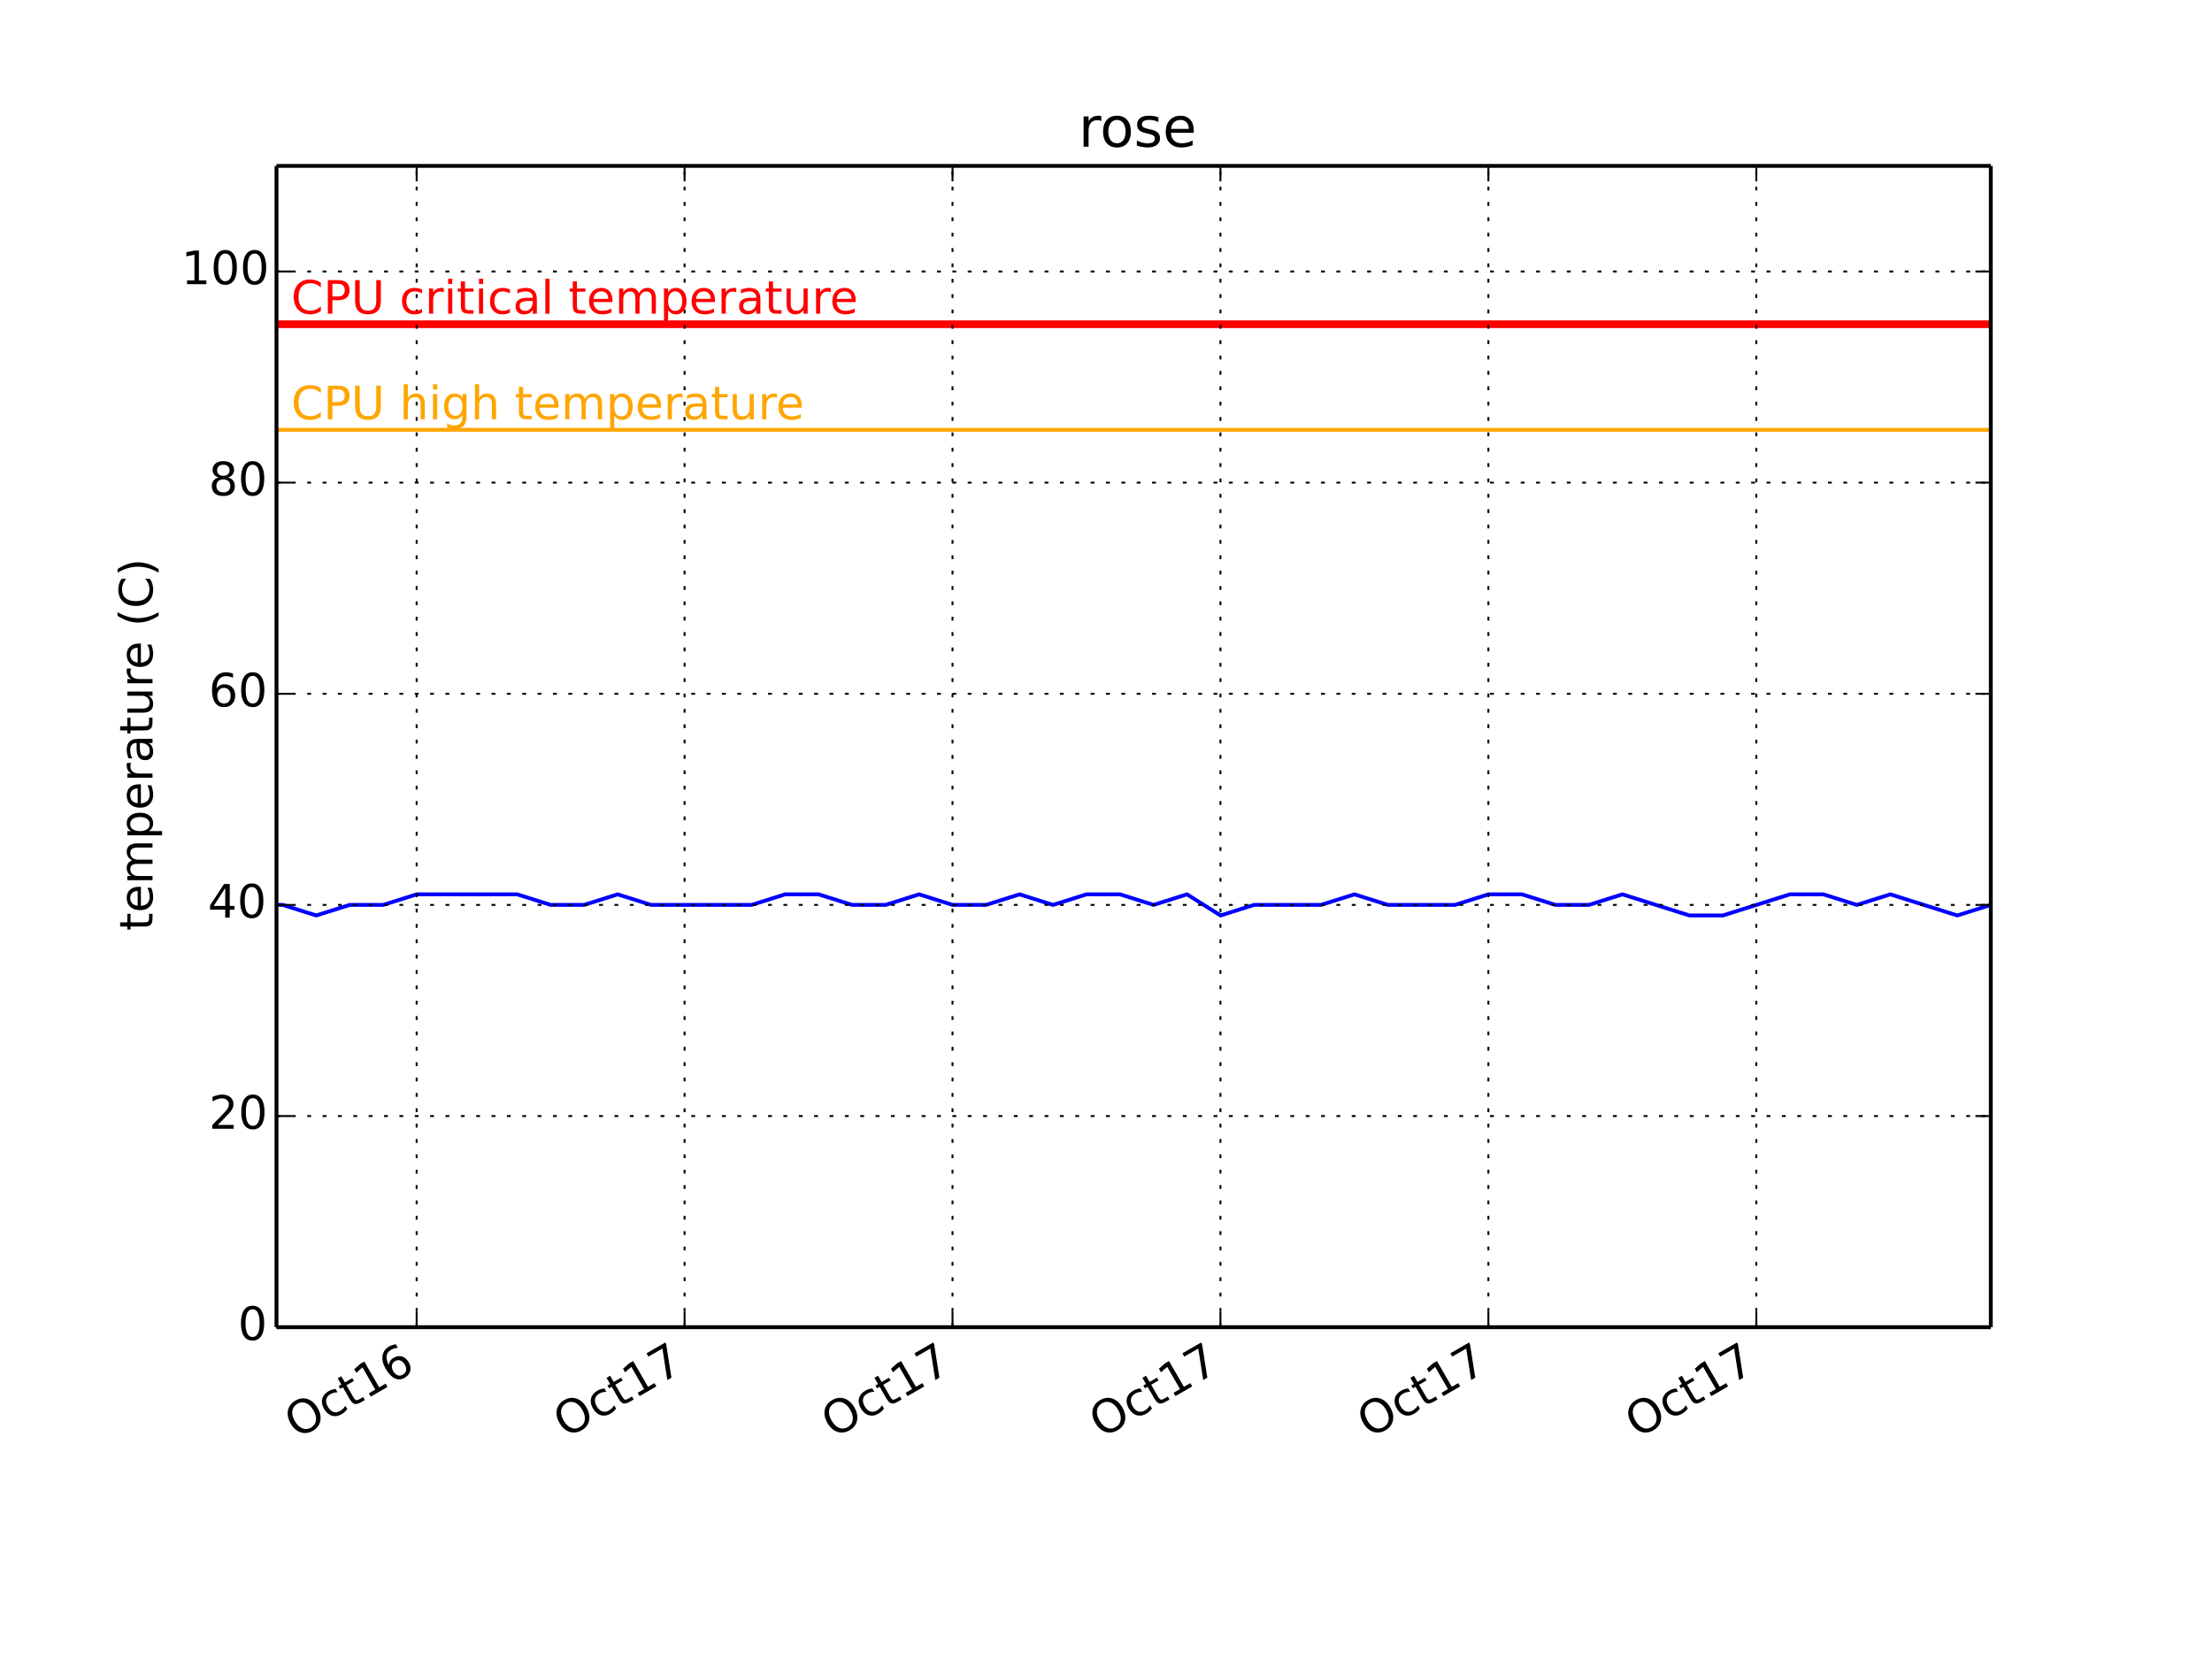
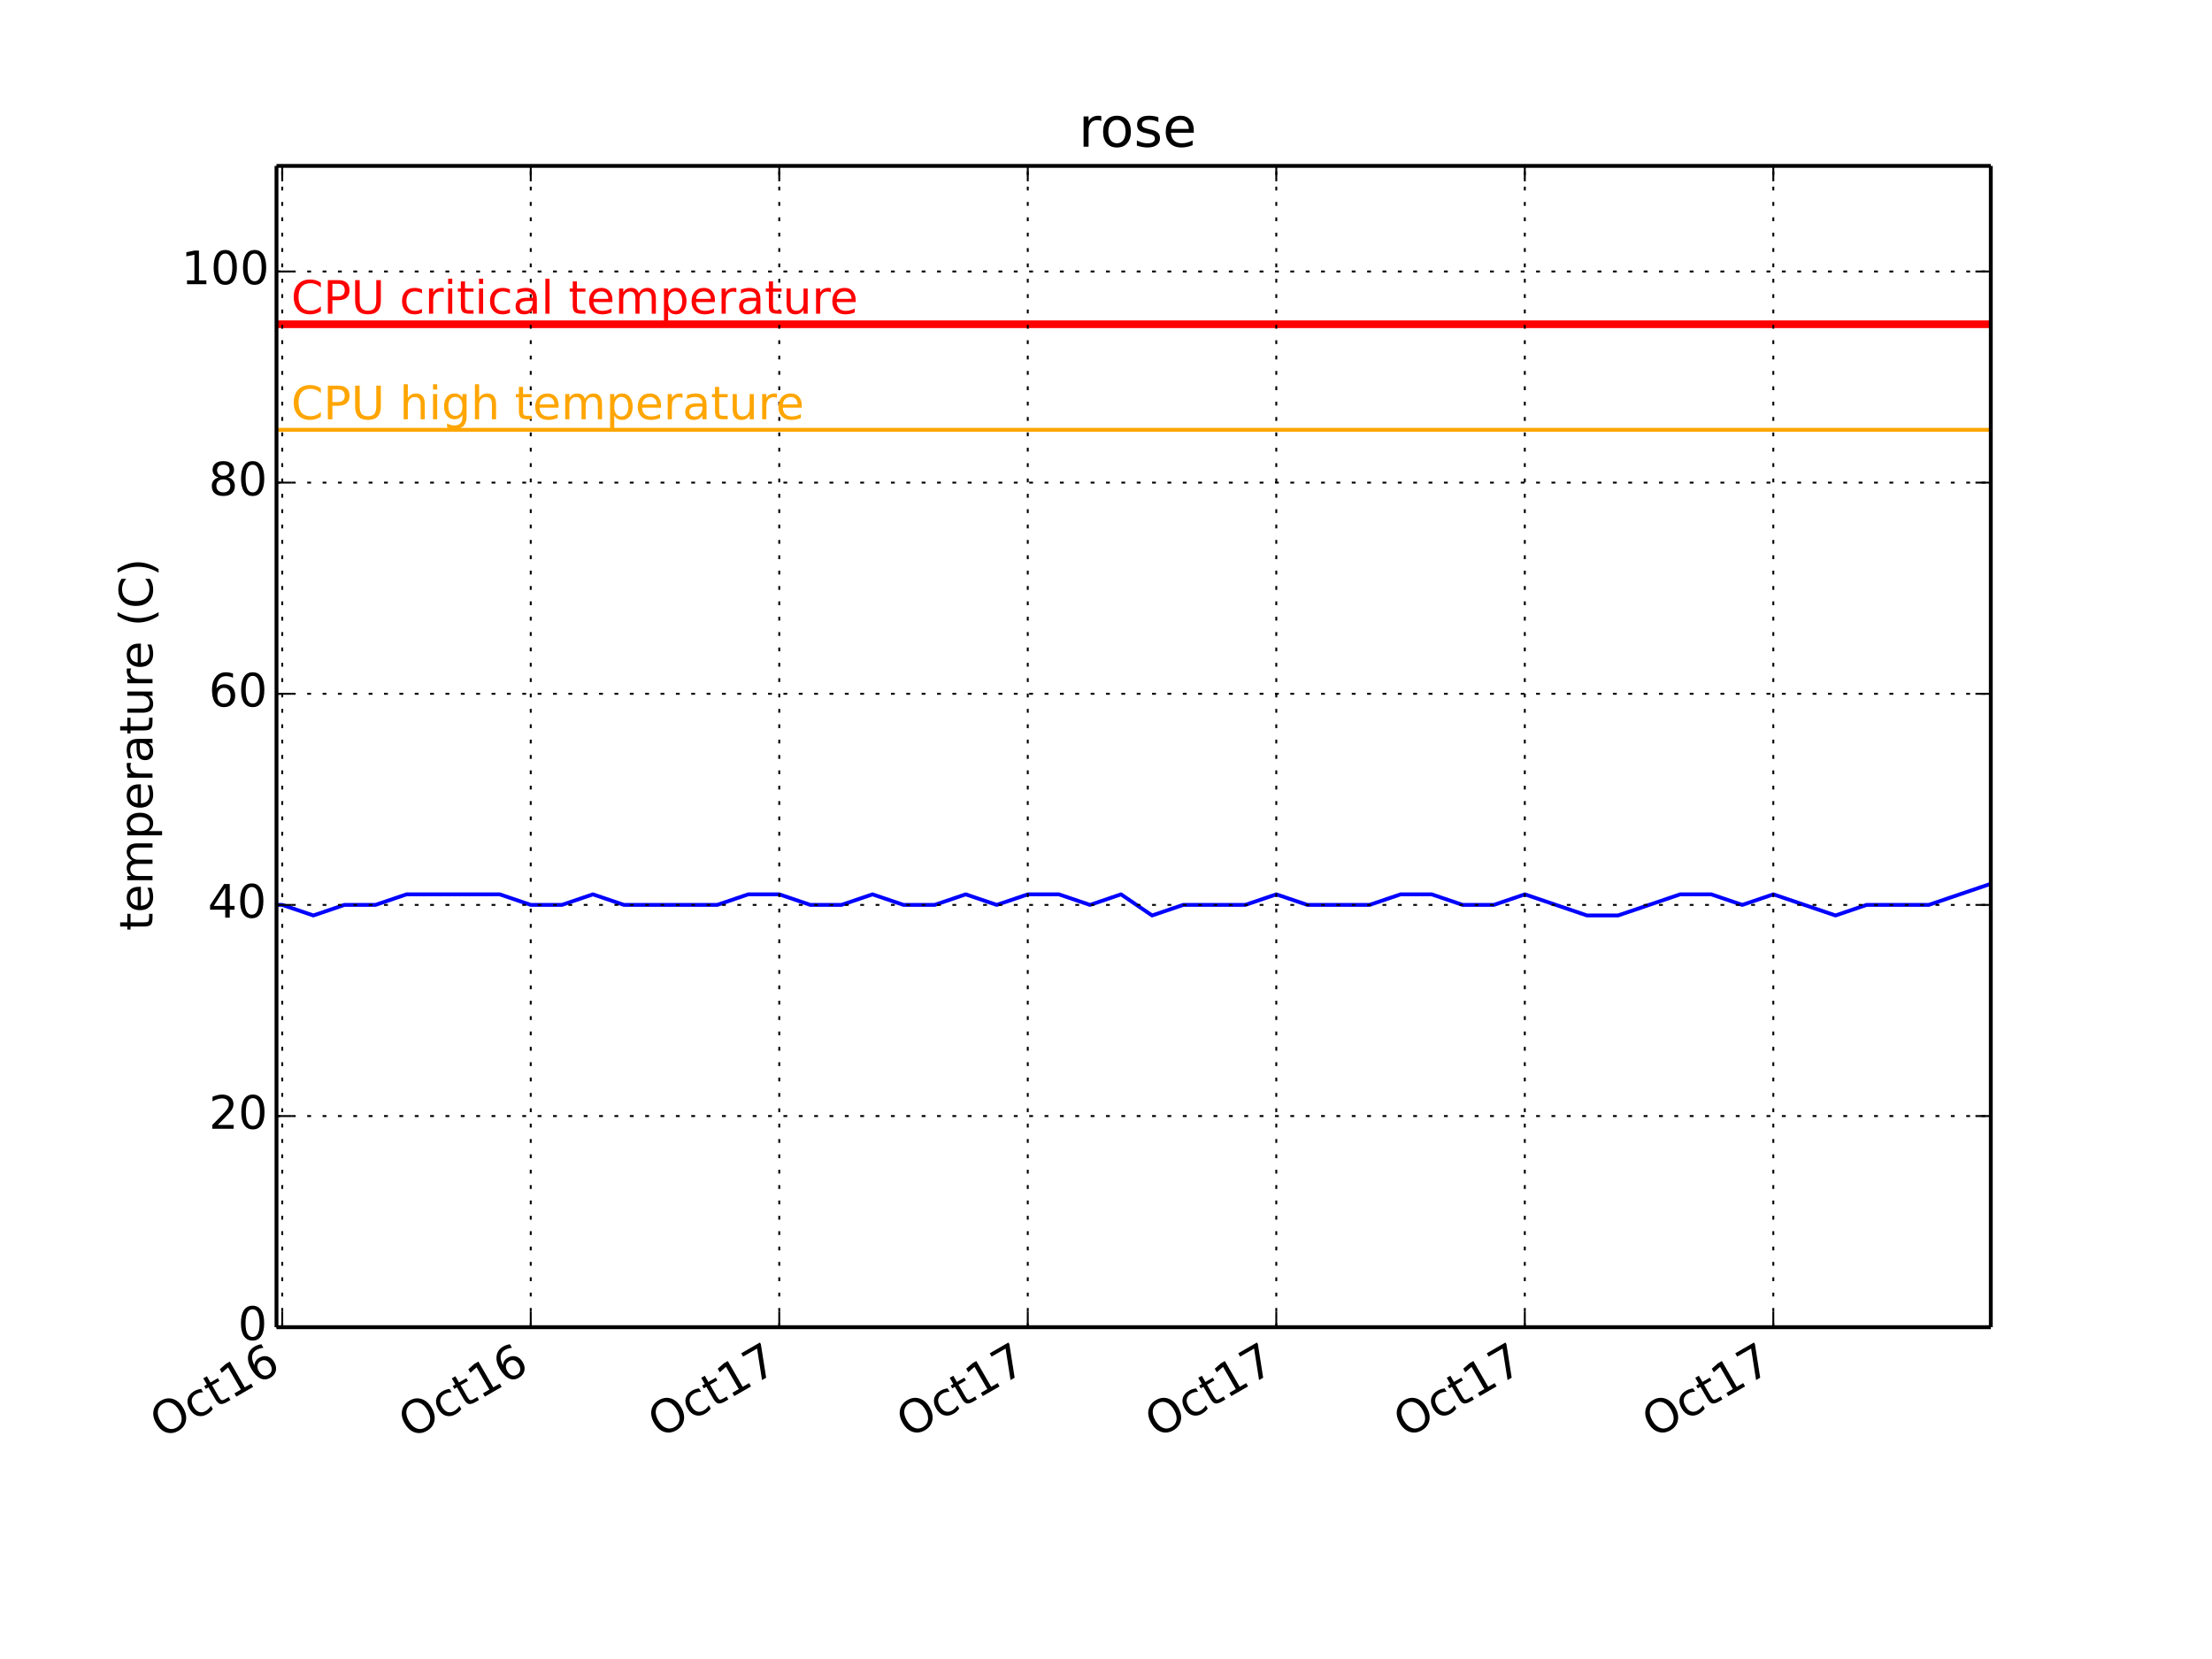
<svg xmlns="http://www.w3.org/2000/svg" xmlns:xlink="http://www.w3.org/1999/xlink" height="432pt" version="1.1" viewBox="0 0 576 432" width="576pt">
  <defs>
    <style type="text/css">
*{stroke-linecap:butt;stroke-linejoin:round;}
  </style>
  </defs>
  <g id="figure_1">
    <g id="patch_1">
      <path d=" M0 432 L576 432 L576 0 L0 0 z " style="fill:#ffffff;" />
    </g>
    <g id="axes_1">
      <g id="patch_2">
        <path d=" M72 345.6 L518.4 345.6 L518.4 43.2 L72 43.2 z " style="fill:#ffffff;" />
      </g>
      <g id="line2d_1">
-         <path clip-path="url(#pcb2bf987bf)" d=" M72 235.636 L73.628 235.636 L82.34 238.385 L91.061 235.636 L99.782 235.636 L108.503 232.887 L117.224 232.887 L125.946 232.887 L134.667 232.887 L143.388 235.636 L152.109 235.636 L160.83 232.887 L169.552 235.636 L178.273 235.636 L187.004 235.636 L195.715 235.636 L204.436 232.887 L213.158 232.887 L221.879 235.636 L230.6 235.636 L239.321 232.887 L248.042 235.636 L256.764 235.636 L265.485 232.887 L274.206 235.636 L282.927 232.887 L291.649 232.887 L300.379 235.636 L309.091 232.887 L317.812 238.385 L326.533 235.636 L335.255 235.636 L343.976 235.636 L352.697 232.887 L361.418 235.636 L370.139 235.636 L378.861 235.636 L387.582 232.887 L396.313 232.887 L405.024 235.636 L413.745 235.636 L422.467 232.887 L431.188 235.636 L439.909 238.385 L448.63 238.385 L457.352 235.636 L466.073 232.887 L474.804 232.887 L483.515 235.636 L492.236 232.887 L500.958 235.636 L509.679 238.385 L518.4 235.636" style="fill:none;stroke:#0000ff;stroke-linecap:square;" />
+         <path clip-path="url(#pcb2bf987bf)" d=" M72 235.636 L73.51 235.636 L81.59 238.385 L89.679 235.636 L97.768 235.636 L105.857 232.887 L113.946 232.887 L122.035 232.887 L130.124 232.887 L138.214 235.636 L146.303 235.636 L154.392 232.887 L162.481 235.636 L170.57 235.636 L178.668 235.636 L186.748 235.636 L194.837 232.887 L202.926 232.887 L211.015 235.636 L219.104 235.636 L227.193 232.887 L235.282 235.636 L243.372 235.636 L251.461 232.887 L259.55 235.636 L267.639 232.887 L275.728 232.887 L283.826 235.636 L291.906 232.887 L299.995 238.385 L308.084 235.636 L316.173 235.636 L324.262 235.636 L332.351 232.887 L340.44 235.636 L348.529 235.636 L356.619 235.636 L364.708 232.887 L372.806 232.887 L380.886 235.636 L388.975 235.636 L397.064 232.887 L405.153 235.636 L413.242 238.385 L421.331 238.385 L429.42 235.636 L437.509 232.887 L445.607 232.887 L453.687 235.636 L461.776 232.887 L469.866 235.636 L477.955 238.385 L486.044 235.636 L494.133 235.636 L502.222 235.636 L510.311 232.887 L518.4 230.138" style="fill:none;stroke:#0000ff;stroke-linecap:square;" />
      </g>
      <g id="line2d_2">
        <path clip-path="url(#pcb2bf987bf)" d=" M72 111.927 L518.4 111.927" style="fill:none;stroke:#ffa500;stroke-linecap:square;" />
      </g>
      <g id="line2d_3">
        <path clip-path="url(#pcb2bf987bf)" d=" M72 84.436 L518.4 84.436" style="fill:none;stroke:#ff0000;stroke-linecap:square;stroke-width:2;" />
      </g>
      <g id="matplotlib.axis_1">
        <g id="xtick_1">
          <g id="line2d_4">
-             <path clip-path="url(#pcb2bf987bf)" d=" M108.493 345.6 L108.493 43.2" style="fill:none;stroke:#000000;stroke-dasharray:1,3;stroke-dashoffset:0.0;stroke-width:0.5;" />
+             <path clip-path="url(#pcb2bf987bf)" d=" M73.492 345.6 L73.492 43.2" style="fill:none;stroke:#000000;stroke-dasharray:1,3;stroke-dashoffset:0.0;stroke-width:0.5;" />
          </g>
          <g id="line2d_5">
            <defs>
              <path d=" M0 0 L0 -4" id="m93b0483c22" style="stroke:#000000;stroke-width:0.5;" />
            </defs>
            <g>
-               <use style="stroke:#000000;stroke-width:0.5;" x="108.493" xlink:href="#m93b0483c22" y="345.6" />
+               <use style="stroke:#000000;stroke-width:0.5;" x="73.492" xlink:href="#m93b0483c22" y="345.6" />
            </g>
          </g>
          <g id="line2d_6">
            <defs>
              <path d=" M0 0 L0 4" id="m741efc42ff" style="stroke:#000000;stroke-width:0.5;" />
            </defs>
            <g>
-               <use style="stroke:#000000;stroke-width:0.5;" x="108.493" xlink:href="#m741efc42ff" y="43.2" />
+               <use style="stroke:#000000;stroke-width:0.5;" x="73.492" xlink:href="#m741efc42ff" y="43.2" />
            </g>
          </g>
          <g id="text_1">
            <defs>
              <path d=" M39.406 66.219 Q28.656 66.219 22.328 58.203 Q16.016 50.203 16.016 36.375 Q16.016 22.609 22.328 14.594 Q28.656 6.594 39.406 6.594 Q50.141 6.594 56.422 14.594 Q62.703 22.609 62.703 36.375 Q62.703 50.203 56.422 58.203 Q50.141 66.219 39.406 66.219 M39.406 74.219 Q54.734 74.219 63.906 63.938 Q73.094 53.656 73.094 36.375 Q73.094 19.141 63.906 8.859 Q54.734 -1.422 39.406 -1.422 Q24.031 -1.422 14.812 8.828 Q5.609 19.094 5.609 36.375 Q5.609 53.656 14.812 63.938 Q24.031 74.219 39.406 74.219" id="BitstreamVeraSans-Roman-4f" />
              <path d=" M18.312 70.219 L18.312 54.688 L36.812 54.688 L36.812 47.703 L18.312 47.703 L18.312 18.016 Q18.312 11.328 20.141 9.422 Q21.969 7.516 27.594 7.516 L36.812 7.516 L36.812 0 L27.594 0 Q17.188 0 13.234 3.875 Q9.281 7.766 9.281 18.016 L9.281 47.703 L2.688 47.703 L2.688 54.688 L9.281 54.688 L9.281 70.219 z " id="BitstreamVeraSans-Roman-74" />
              <path d=" M12.406 8.297 L28.516 8.297 L28.516 63.922 L10.984 60.406 L10.984 69.391 L28.422 72.906 L38.281 72.906 L38.281 8.297 L54.391 8.297 L54.391 0 L12.406 0 z " id="BitstreamVeraSans-Roman-31" />
              <path d=" M33.016 40.375 Q26.375 40.375 22.484 35.828 Q18.609 31.297 18.609 23.391 Q18.609 15.531 22.484 10.953 Q26.375 6.391 33.016 6.391 Q39.656 6.391 43.531 10.953 Q47.406 15.531 47.406 23.391 Q47.406 31.297 43.531 35.828 Q39.656 40.375 33.016 40.375 M52.594 71.297 L52.594 62.312 Q48.875 64.062 45.094 64.984 Q41.312 65.922 37.594 65.922 Q27.828 65.922 22.672 59.328 Q17.531 52.734 16.797 39.406 Q19.672 43.656 24.016 45.922 Q28.375 48.188 33.594 48.188 Q44.578 48.188 50.953 41.516 Q57.328 34.859 57.328 23.391 Q57.328 12.156 50.688 5.359 Q44.047 -1.422 33.016 -1.422 Q20.359 -1.422 13.672 8.266 Q6.984 17.969 6.984 36.375 Q6.984 53.656 15.188 63.938 Q23.391 74.219 37.203 74.219 Q40.922 74.219 44.703 73.484 Q48.484 72.75 52.594 71.297" id="BitstreamVeraSans-Roman-36" />
              <path d=" M48.781 52.594 L48.781 44.188 Q44.969 46.297 41.141 47.344 Q37.312 48.391 33.406 48.391 Q24.656 48.391 19.812 42.844 Q14.984 37.312 14.984 27.297 Q14.984 17.281 19.812 11.734 Q24.656 6.203 33.406 6.203 Q37.312 6.203 41.141 7.25 Q44.969 8.297 48.781 10.406 L48.781 2.094 Q45.016 0.344 40.984 -0.531 Q36.969 -1.422 32.422 -1.422 Q20.062 -1.422 12.781 6.344 Q5.516 14.109 5.516 27.297 Q5.516 40.672 12.859 48.328 Q20.219 56 33.016 56 Q37.156 56 41.109 55.141 Q45.062 54.297 48.781 52.594" id="BitstreamVeraSans-Roman-63" />
            </defs>
-             <g transform="translate(77.28979 374.7915)rotate(-30.0)scale(0.12 -0.12)">
+             <g transform="translate(42.28835 374.7915)rotate(-30.0)scale(0.12 -0.12)">
              <use xlink:href="#BitstreamVeraSans-Roman-4f" />
              <use x="78.711" xlink:href="#BitstreamVeraSans-Roman-63" />
              <use x="133.691" xlink:href="#BitstreamVeraSans-Roman-74" />
              <use x="172.9" xlink:href="#BitstreamVeraSans-Roman-31" />
              <use x="236.523" xlink:href="#BitstreamVeraSans-Roman-36" />
            </g>
          </g>
        </g>
        <g id="xtick_2">
          <g id="line2d_7">
-             <path clip-path="url(#pcb2bf987bf)" d=" M178.263 345.6 L178.263 43.2" style="fill:none;stroke:#000000;stroke-dasharray:1,3;stroke-dashoffset:0.0;stroke-width:0.5;" />
+             <path clip-path="url(#pcb2bf987bf)" d=" M138.205 345.6 L138.205 43.2" style="fill:none;stroke:#000000;stroke-dasharray:1,3;stroke-dashoffset:0.0;stroke-width:0.5;" />
          </g>
          <g id="line2d_8">
            <g>
-               <use style="stroke:#000000;stroke-width:0.5;" x="178.263" xlink:href="#m93b0483c22" y="345.6" />
+               <use style="stroke:#000000;stroke-width:0.5;" x="138.205" xlink:href="#m93b0483c22" y="345.6" />
            </g>
          </g>
          <g id="line2d_9">
            <g>
-               <use style="stroke:#000000;stroke-width:0.5;" x="178.263" xlink:href="#m741efc42ff" y="43.2" />
+               <use style="stroke:#000000;stroke-width:0.5;" x="138.205" xlink:href="#m741efc42ff" y="43.2" />
            </g>
          </g>
          <g id="text_2">
-             <defs>
-               <path d=" M8.203 72.906 L55.078 72.906 L55.078 68.703 L28.609 0 L18.312 0 L43.219 64.594 L8.203 64.594 z " id="BitstreamVeraSans-Roman-37" />
-             </defs>
-             <g transform="translate(147.2933 374.6565)rotate(-30.0)scale(0.12 -0.12)">
-               <use xlink:href="#BitstreamVeraSans-Roman-4f" />
-               <use x="78.711" xlink:href="#BitstreamVeraSans-Roman-63" />
-               <use x="133.691" xlink:href="#BitstreamVeraSans-Roman-74" />
-               <use x="172.9" xlink:href="#BitstreamVeraSans-Roman-31" />
-               <use x="236.523" xlink:href="#BitstreamVeraSans-Roman-37" />
+             <g transform="translate(107.0009 374.7915)rotate(-30.0)scale(0.12 -0.12)">
+               <use xlink:href="#BitstreamVeraSans-Roman-4f" />
+               <use x="78.711" xlink:href="#BitstreamVeraSans-Roman-63" />
+               <use x="133.691" xlink:href="#BitstreamVeraSans-Roman-74" />
+               <use x="172.9" xlink:href="#BitstreamVeraSans-Roman-31" />
+               <use x="236.523" xlink:href="#BitstreamVeraSans-Roman-36" />
            </g>
          </g>
        </g>
        <g id="xtick_3">
          <g id="line2d_10">
-             <path clip-path="url(#pcb2bf987bf)" d=" M248.033 345.6 L248.033 43.2" style="fill:none;stroke:#000000;stroke-dasharray:1,3;stroke-dashoffset:0.0;stroke-width:0.5;" />
+             <path clip-path="url(#pcb2bf987bf)" d=" M202.917 345.6 L202.917 43.2" style="fill:none;stroke:#000000;stroke-dasharray:1,3;stroke-dashoffset:0.0;stroke-width:0.5;" />
          </g>
          <g id="line2d_11">
            <g>
-               <use style="stroke:#000000;stroke-width:0.5;" x="248.033" xlink:href="#m93b0483c22" y="345.6" />
+               <use style="stroke:#000000;stroke-width:0.5;" x="202.917" xlink:href="#m93b0483c22" y="345.6" />
            </g>
          </g>
          <g id="line2d_12">
            <g>
-               <use style="stroke:#000000;stroke-width:0.5;" x="248.033" xlink:href="#m741efc42ff" y="43.2" />
+               <use style="stroke:#000000;stroke-width:0.5;" x="202.917" xlink:href="#m741efc42ff" y="43.2" />
            </g>
          </g>
          <g id="text_3">
-             <g transform="translate(217.063 374.6565)rotate(-30.0)scale(0.12 -0.12)">
+             <defs>
+               <path d=" M8.203 72.906 L55.078 72.906 L55.078 68.703 L28.609 0 L18.312 0 L43.219 64.594 L8.203 64.594 z " id="BitstreamVeraSans-Roman-37" />
+             </defs>
+             <g transform="translate(171.9474 374.6565)rotate(-30.0)scale(0.12 -0.12)">
              <use xlink:href="#BitstreamVeraSans-Roman-4f" />
              <use x="78.711" xlink:href="#BitstreamVeraSans-Roman-63" />
              <use x="133.691" xlink:href="#BitstreamVeraSans-Roman-74" />
              <use x="172.9" xlink:href="#BitstreamVeraSans-Roman-31" />
              <use x="236.523" xlink:href="#BitstreamVeraSans-Roman-37" />
            </g>
          </g>
        </g>
        <g id="xtick_4">
          <g id="line2d_13">
-             <path clip-path="url(#pcb2bf987bf)" d=" M317.802 345.6 L317.802 43.2" style="fill:none;stroke:#000000;stroke-dasharray:1,3;stroke-dashoffset:0.0;stroke-width:0.5;" />
+             <path clip-path="url(#pcb2bf987bf)" d=" M267.63 345.6 L267.63 43.2" style="fill:none;stroke:#000000;stroke-dasharray:1,3;stroke-dashoffset:0.0;stroke-width:0.5;" />
          </g>
          <g id="line2d_14">
            <g>
-               <use style="stroke:#000000;stroke-width:0.5;" x="317.802" xlink:href="#m93b0483c22" y="345.6" />
+               <use style="stroke:#000000;stroke-width:0.5;" x="267.63" xlink:href="#m93b0483c22" y="345.6" />
            </g>
          </g>
          <g id="line2d_15">
            <g>
-               <use style="stroke:#000000;stroke-width:0.5;" x="317.802" xlink:href="#m741efc42ff" y="43.2" />
+               <use style="stroke:#000000;stroke-width:0.5;" x="267.63" xlink:href="#m741efc42ff" y="43.2" />
            </g>
          </g>
          <g id="text_4">
-             <g transform="translate(286.8327 374.6565)rotate(-30.0)scale(0.12 -0.12)">
+             <g transform="translate(236.6599 374.6565)rotate(-30.0)scale(0.12 -0.12)">
              <use xlink:href="#BitstreamVeraSans-Roman-4f" />
              <use x="78.711" xlink:href="#BitstreamVeraSans-Roman-63" />
              <use x="133.691" xlink:href="#BitstreamVeraSans-Roman-74" />
              <use x="172.9" xlink:href="#BitstreamVeraSans-Roman-31" />
              <use x="236.523" xlink:href="#BitstreamVeraSans-Roman-37" />
            </g>
          </g>
        </g>
        <g id="xtick_5">
          <g id="line2d_16">
-             <path clip-path="url(#pcb2bf987bf)" d=" M387.572 345.6 L387.572 43.2" style="fill:none;stroke:#000000;stroke-dasharray:1,3;stroke-dashoffset:0.0;stroke-width:0.5;" />
+             <path clip-path="url(#pcb2bf987bf)" d=" M332.342 345.6 L332.342 43.2" style="fill:none;stroke:#000000;stroke-dasharray:1,3;stroke-dashoffset:0.0;stroke-width:0.5;" />
          </g>
          <g id="line2d_17">
            <g>
-               <use style="stroke:#000000;stroke-width:0.5;" x="387.572" xlink:href="#m93b0483c22" y="345.6" />
+               <use style="stroke:#000000;stroke-width:0.5;" x="332.342" xlink:href="#m93b0483c22" y="345.6" />
            </g>
          </g>
          <g id="line2d_18">
            <g>
-               <use style="stroke:#000000;stroke-width:0.5;" x="387.572" xlink:href="#m741efc42ff" y="43.2" />
+               <use style="stroke:#000000;stroke-width:0.5;" x="332.342" xlink:href="#m741efc42ff" y="43.2" />
            </g>
          </g>
          <g id="text_5">
-             <g transform="translate(356.6023 374.6565)rotate(-30.0)scale(0.12 -0.12)">
+             <g transform="translate(301.3725 374.6565)rotate(-30.0)scale(0.12 -0.12)">
              <use xlink:href="#BitstreamVeraSans-Roman-4f" />
              <use x="78.711" xlink:href="#BitstreamVeraSans-Roman-63" />
              <use x="133.691" xlink:href="#BitstreamVeraSans-Roman-74" />
              <use x="172.9" xlink:href="#BitstreamVeraSans-Roman-31" />
              <use x="236.523" xlink:href="#BitstreamVeraSans-Roman-37" />
            </g>
          </g>
        </g>
        <g id="xtick_6">
          <g id="line2d_19">
-             <path clip-path="url(#pcb2bf987bf)" d=" M457.342 345.6 L457.342 43.2" style="fill:none;stroke:#000000;stroke-dasharray:1,3;stroke-dashoffset:0.0;stroke-width:0.5;" />
+             <path clip-path="url(#pcb2bf987bf)" d=" M397.055 345.6 L397.055 43.2" style="fill:none;stroke:#000000;stroke-dasharray:1,3;stroke-dashoffset:0.0;stroke-width:0.5;" />
          </g>
          <g id="line2d_20">
            <g>
-               <use style="stroke:#000000;stroke-width:0.5;" x="457.342" xlink:href="#m93b0483c22" y="345.6" />
+               <use style="stroke:#000000;stroke-width:0.5;" x="397.055" xlink:href="#m93b0483c22" y="345.6" />
            </g>
          </g>
          <g id="line2d_21">
            <g>
-               <use style="stroke:#000000;stroke-width:0.5;" x="457.342" xlink:href="#m741efc42ff" y="43.2" />
+               <use style="stroke:#000000;stroke-width:0.5;" x="397.055" xlink:href="#m741efc42ff" y="43.2" />
            </g>
          </g>
          <g id="text_6">
-             <g transform="translate(426.372 374.6565)rotate(-30.0)scale(0.12 -0.12)">
+             <g transform="translate(366.0851 374.6565)rotate(-30.0)scale(0.12 -0.12)">
+               <use xlink:href="#BitstreamVeraSans-Roman-4f" />
+               <use x="78.711" xlink:href="#BitstreamVeraSans-Roman-63" />
+               <use x="133.691" xlink:href="#BitstreamVeraSans-Roman-74" />
+               <use x="172.9" xlink:href="#BitstreamVeraSans-Roman-31" />
+               <use x="236.523" xlink:href="#BitstreamVeraSans-Roman-37" />
+             </g>
+           </g>
+         </g>
+         <g id="xtick_7">
+           <g id="line2d_22">
+             <path clip-path="url(#pcb2bf987bf)" d=" M461.767 345.6 L461.767 43.2" style="fill:none;stroke:#000000;stroke-dasharray:1,3;stroke-dashoffset:0.0;stroke-width:0.5;" />
+           </g>
+           <g id="line2d_23">
+             <g>
+               <use style="stroke:#000000;stroke-width:0.5;" x="461.767" xlink:href="#m93b0483c22" y="345.6" />
+             </g>
+           </g>
+           <g id="line2d_24">
+             <g>
+               <use style="stroke:#000000;stroke-width:0.5;" x="461.767" xlink:href="#m741efc42ff" y="43.2" />
+             </g>
+           </g>
+           <g id="text_7">
+             <g transform="translate(430.7977 374.6565)rotate(-30.0)scale(0.12 -0.12)">
              <use xlink:href="#BitstreamVeraSans-Roman-4f" />
              <use x="78.711" xlink:href="#BitstreamVeraSans-Roman-63" />
              <use x="133.691" xlink:href="#BitstreamVeraSans-Roman-74" />
              <use x="172.9" xlink:href="#BitstreamVeraSans-Roman-31" />
              <use x="236.523" xlink:href="#BitstreamVeraSans-Roman-37" />
            </g>
          </g>
        </g>
      </g>
      <g id="matplotlib.axis_2">
        <g id="ytick_1">
-           <g id="line2d_22">
+           <g id="line2d_25">
            <path clip-path="url(#pcb2bf987bf)" d=" M72 345.6 L518.4 345.6" style="fill:none;stroke:#000000;stroke-dasharray:1,3;stroke-dashoffset:0.0;stroke-width:0.5;" />
          </g>
-           <g id="line2d_23">
+           <g id="line2d_26">
            <defs>
              <path d=" M0 0 L4 0" id="m728421d6d4" style="stroke:#000000;stroke-width:0.5;" />
            </defs>
            <g>
              <use style="stroke:#000000;stroke-width:0.5;" x="72.0" xlink:href="#m728421d6d4" y="345.6" />
            </g>
          </g>
-           <g id="line2d_24">
+           <g id="line2d_27">
            <defs>
              <path d=" M0 0 L-4 0" id="mcb0005524f" style="stroke:#000000;stroke-width:0.5;" />
            </defs>
            <g>
              <use style="stroke:#000000;stroke-width:0.5;" x="518.4" xlink:href="#mcb0005524f" y="345.6" />
            </g>
          </g>
-           <g id="text_7">
+           <g id="text_8">
            <defs>
              <path d=" M31.781 66.406 Q24.172 66.406 20.328 58.906 Q16.5 51.422 16.5 36.375 Q16.5 21.391 20.328 13.891 Q24.172 6.391 31.781 6.391 Q39.453 6.391 43.281 13.891 Q47.125 21.391 47.125 36.375 Q47.125 51.422 43.281 58.906 Q39.453 66.406 31.781 66.406 M31.781 74.219 Q44.047 74.219 50.516 64.516 Q56.984 54.828 56.984 36.375 Q56.984 17.969 50.516 8.266 Q44.047 -1.422 31.781 -1.422 Q19.531 -1.422 13.062 8.266 Q6.594 17.969 6.594 36.375 Q6.594 54.828 13.062 64.516 Q19.531 74.219 31.781 74.219" id="BitstreamVeraSans-Roman-30" />
            </defs>
            <g transform="translate(61.95312 348.9112)scale(0.12 -0.12)">
              <use xlink:href="#BitstreamVeraSans-Roman-30" />
            </g>
          </g>
        </g>
        <g id="ytick_2">
-           <g id="line2d_25">
+           <g id="line2d_28">
            <path clip-path="url(#pcb2bf987bf)" d=" M72 290.618 L518.4 290.618" style="fill:none;stroke:#000000;stroke-dasharray:1,3;stroke-dashoffset:0.0;stroke-width:0.5;" />
          </g>
-           <g id="line2d_26">
+           <g id="line2d_29">
            <g>
              <use style="stroke:#000000;stroke-width:0.5;" x="72.0" xlink:href="#m728421d6d4" y="290.618" />
            </g>
          </g>
-           <g id="line2d_27">
+           <g id="line2d_30">
            <g>
              <use style="stroke:#000000;stroke-width:0.5;" x="518.4" xlink:href="#mcb0005524f" y="290.618" />
            </g>
          </g>
-           <g id="text_8">
+           <g id="text_9">
            <defs>
              <path d=" M19.188 8.297 L53.609 8.297 L53.609 0 L7.328 0 L7.328 8.297 Q12.938 14.109 22.625 23.891 Q32.328 33.688 34.812 36.531 Q39.547 41.844 41.422 45.531 Q43.312 49.219 43.312 52.781 Q43.312 58.594 39.234 62.25 Q35.156 65.922 28.609 65.922 Q23.969 65.922 18.812 64.312 Q13.672 62.703 7.812 59.422 L7.812 69.391 Q13.766 71.781 18.938 73 Q24.125 74.219 28.422 74.219 Q39.75 74.219 46.484 68.547 Q53.219 62.891 53.219 53.422 Q53.219 48.922 51.531 44.891 Q49.859 40.875 45.406 35.406 Q44.188 33.984 37.641 27.219 Q31.109 20.453 19.188 8.297" id="BitstreamVeraSans-Roman-32" />
            </defs>
            <g transform="translate(54.40625 293.9294)scale(0.12 -0.12)">
              <use xlink:href="#BitstreamVeraSans-Roman-32" />
              <use x="63.623" xlink:href="#BitstreamVeraSans-Roman-30" />
            </g>
          </g>
        </g>
        <g id="ytick_3">
-           <g id="line2d_28">
+           <g id="line2d_31">
            <path clip-path="url(#pcb2bf987bf)" d=" M72 235.636 L518.4 235.636" style="fill:none;stroke:#000000;stroke-dasharray:1,3;stroke-dashoffset:0.0;stroke-width:0.5;" />
          </g>
-           <g id="line2d_29">
+           <g id="line2d_32">
            <g>
              <use style="stroke:#000000;stroke-width:0.5;" x="72.0" xlink:href="#m728421d6d4" y="235.636" />
            </g>
          </g>
-           <g id="line2d_30">
+           <g id="line2d_33">
            <g>
              <use style="stroke:#000000;stroke-width:0.5;" x="518.4" xlink:href="#mcb0005524f" y="235.636" />
            </g>
          </g>
-           <g id="text_9">
+           <g id="text_10">
            <defs>
              <path d=" M37.797 64.312 L12.891 25.391 L37.797 25.391 z  M35.203 72.906 L47.609 72.906 L47.609 25.391 L58.016 25.391 L58.016 17.188 L47.609 17.188 L47.609 0 L37.797 0 L37.797 17.188 L4.891 17.188 L4.891 26.703 z " id="BitstreamVeraSans-Roman-34" />
            </defs>
            <g transform="translate(54.11375 238.9476)scale(0.12 -0.12)">
              <use xlink:href="#BitstreamVeraSans-Roman-34" />
              <use x="63.623" xlink:href="#BitstreamVeraSans-Roman-30" />
            </g>
          </g>
        </g>
        <g id="ytick_4">
-           <g id="line2d_31">
+           <g id="line2d_34">
            <path clip-path="url(#pcb2bf987bf)" d=" M72 180.655 L518.4 180.655" style="fill:none;stroke:#000000;stroke-dasharray:1,3;stroke-dashoffset:0.0;stroke-width:0.5;" />
          </g>
-           <g id="line2d_32">
+           <g id="line2d_35">
            <g>
              <use style="stroke:#000000;stroke-width:0.5;" x="72.0" xlink:href="#m728421d6d4" y="180.655" />
            </g>
          </g>
-           <g id="line2d_33">
+           <g id="line2d_36">
            <g>
              <use style="stroke:#000000;stroke-width:0.5;" x="518.4" xlink:href="#mcb0005524f" y="180.655" />
            </g>
          </g>
-           <g id="text_10">
+           <g id="text_11">
            <g transform="translate(54.365 183.9658)scale(0.12 -0.12)">
              <use xlink:href="#BitstreamVeraSans-Roman-36" />
              <use x="63.623" xlink:href="#BitstreamVeraSans-Roman-30" />
            </g>
          </g>
        </g>
        <g id="ytick_5">
-           <g id="line2d_34">
+           <g id="line2d_37">
            <path clip-path="url(#pcb2bf987bf)" d=" M72 125.673 L518.4 125.673" style="fill:none;stroke:#000000;stroke-dasharray:1,3;stroke-dashoffset:0.0;stroke-width:0.5;" />
          </g>
-           <g id="line2d_35">
+           <g id="line2d_38">
            <g>
              <use style="stroke:#000000;stroke-width:0.5;" x="72.0" xlink:href="#m728421d6d4" y="125.673" />
            </g>
          </g>
-           <g id="line2d_36">
+           <g id="line2d_39">
            <g>
              <use style="stroke:#000000;stroke-width:0.5;" x="518.4" xlink:href="#mcb0005524f" y="125.673" />
            </g>
          </g>
-           <g id="text_11">
+           <g id="text_12">
            <defs>
              <path d=" M31.781 34.625 Q24.75 34.625 20.719 30.859 Q16.703 27.094 16.703 20.516 Q16.703 13.922 20.719 10.156 Q24.75 6.391 31.781 6.391 Q38.812 6.391 42.859 10.172 Q46.922 13.969 46.922 20.516 Q46.922 27.094 42.891 30.859 Q38.875 34.625 31.781 34.625 M21.922 38.812 Q15.578 40.375 12.031 44.719 Q8.5 49.078 8.5 55.328 Q8.5 64.062 14.719 69.141 Q20.953 74.219 31.781 74.219 Q42.672 74.219 48.875 69.141 Q55.078 64.062 55.078 55.328 Q55.078 49.078 51.531 44.719 Q48 40.375 41.703 38.812 Q48.828 37.156 52.797 32.312 Q56.781 27.484 56.781 20.516 Q56.781 9.906 50.312 4.234 Q43.844 -1.422 31.781 -1.422 Q19.734 -1.422 13.25 4.234 Q6.781 9.906 6.781 20.516 Q6.781 27.484 10.781 32.312 Q14.797 37.156 21.922 38.812 M18.312 54.391 Q18.312 48.734 21.844 45.562 Q25.391 42.391 31.781 42.391 Q38.141 42.391 41.719 45.562 Q45.312 48.734 45.312 54.391 Q45.312 60.062 41.719 63.234 Q38.141 66.406 31.781 66.406 Q25.391 66.406 21.844 63.234 Q18.312 60.062 18.312 54.391" id="BitstreamVeraSans-Roman-38" />
            </defs>
            <g transform="translate(54.34063 128.984)scale(0.12 -0.12)">
              <use xlink:href="#BitstreamVeraSans-Roman-38" />
              <use x="63.623" xlink:href="#BitstreamVeraSans-Roman-30" />
            </g>
          </g>
        </g>
        <g id="ytick_6">
-           <g id="line2d_37">
+           <g id="line2d_40">
            <path clip-path="url(#pcb2bf987bf)" d=" M72 70.691 L518.4 70.691" style="fill:none;stroke:#000000;stroke-dasharray:1,3;stroke-dashoffset:0.0;stroke-width:0.5;" />
          </g>
-           <g id="line2d_38">
+           <g id="line2d_41">
            <g>
              <use style="stroke:#000000;stroke-width:0.5;" x="72.0" xlink:href="#m728421d6d4" y="70.691" />
            </g>
          </g>
-           <g id="line2d_39">
+           <g id="line2d_42">
            <g>
              <use style="stroke:#000000;stroke-width:0.5;" x="518.4" xlink:href="#mcb0005524f" y="70.691" />
            </g>
          </g>
-           <g id="text_12">
+           <g id="text_13">
            <g transform="translate(47.21 74.00216)scale(0.12 -0.12)">
              <use xlink:href="#BitstreamVeraSans-Roman-31" />
              <use x="63.623" xlink:href="#BitstreamVeraSans-Roman-30" />
              <use x="127.246" xlink:href="#BitstreamVeraSans-Roman-30" />
            </g>
          </g>
        </g>
-         <g id="text_13">
+         <g id="text_14">
          <defs>
            <path id="BitstreamVeraSans-Roman-20" />
            <path d=" M41.109 46.297 Q39.594 47.172 37.812 47.578 Q36.031 48 33.891 48 Q26.266 48 22.188 43.047 Q18.109 38.094 18.109 28.812 L18.109 0 L9.078 0 L9.078 54.688 L18.109 54.688 L18.109 46.188 Q20.953 51.172 25.484 53.578 Q30.031 56 36.531 56 Q37.453 56 38.578 55.875 Q39.703 55.766 41.062 55.516 z " id="BitstreamVeraSans-Roman-72" />
            <path d=" M52 44.188 Q55.375 50.25 60.062 53.125 Q64.75 56 71.094 56 Q79.641 56 84.281 50.016 Q88.922 44.047 88.922 33.016 L88.922 0 L79.891 0 L79.891 32.719 Q79.891 40.578 77.094 44.375 Q74.312 48.188 68.609 48.188 Q61.625 48.188 57.562 43.547 Q53.516 38.922 53.516 30.906 L53.516 0 L44.484 0 L44.484 32.719 Q44.484 40.625 41.703 44.406 Q38.922 48.188 33.109 48.188 Q26.219 48.188 22.156 43.531 Q18.109 38.875 18.109 30.906 L18.109 0 L9.078 0 L9.078 54.688 L18.109 54.688 L18.109 46.188 Q21.188 51.219 25.484 53.609 Q29.781 56 35.688 56 Q41.656 56 45.828 52.969 Q50 49.953 52 44.188" id="BitstreamVeraSans-Roman-6d" />
            <path d=" M8.016 75.875 L15.828 75.875 Q23.141 64.359 26.781 53.312 Q30.422 42.281 30.422 31.391 Q30.422 20.453 26.781 9.375 Q23.141 -1.703 15.828 -13.188 L8.016 -13.188 Q14.5 -2 17.703 9.062 Q20.906 20.125 20.906 31.391 Q20.906 42.672 17.703 53.656 Q14.5 64.656 8.016 75.875" id="BitstreamVeraSans-Roman-29" />
            <path d=" M64.406 67.281 L64.406 56.891 Q59.422 61.531 53.781 63.812 Q48.141 66.109 41.797 66.109 Q29.297 66.109 22.656 58.469 Q16.016 50.828 16.016 36.375 Q16.016 21.969 22.656 14.328 Q29.297 6.688 41.797 6.688 Q48.141 6.688 53.781 8.984 Q59.422 11.281 64.406 15.922 L64.406 5.609 Q59.234 2.094 53.438 0.328 Q47.656 -1.422 41.219 -1.422 Q24.656 -1.422 15.125 8.703 Q5.609 18.844 5.609 36.375 Q5.609 53.953 15.125 64.078 Q24.656 74.219 41.219 74.219 Q47.75 74.219 53.531 72.484 Q59.328 70.75 64.406 67.281" id="BitstreamVeraSans-Roman-43" />
            <path d=" M31 75.875 Q24.469 64.656 21.281 53.656 Q18.109 42.672 18.109 31.391 Q18.109 20.125 21.312 9.062 Q24.516 -2 31 -13.188 L23.188 -13.188 Q15.875 -1.703 12.234 9.375 Q8.594 20.453 8.594 31.391 Q8.594 42.281 12.203 53.312 Q15.828 64.359 23.188 75.875 z " id="BitstreamVeraSans-Roman-28" />
            <path d=" M56.203 29.594 L56.203 25.203 L14.891 25.203 Q15.484 15.922 20.484 11.062 Q25.484 6.203 34.422 6.203 Q39.594 6.203 44.453 7.469 Q49.312 8.734 54.109 11.281 L54.109 2.781 Q49.266 0.734 44.188 -0.344 Q39.109 -1.422 33.891 -1.422 Q20.797 -1.422 13.156 6.188 Q5.516 13.812 5.516 26.812 Q5.516 40.234 12.766 48.109 Q20.016 56 32.328 56 Q43.359 56 49.781 48.891 Q56.203 41.797 56.203 29.594 M47.219 32.234 Q47.125 39.594 43.094 43.984 Q39.062 48.391 32.422 48.391 Q24.906 48.391 20.391 44.141 Q15.875 39.891 15.188 32.172 z " id="BitstreamVeraSans-Roman-65" />
            <path d=" M8.5 21.578 L8.5 54.688 L17.484 54.688 L17.484 21.922 Q17.484 14.156 20.5 10.266 Q23.531 6.391 29.594 6.391 Q36.859 6.391 41.078 11.031 Q45.312 15.672 45.312 23.688 L45.312 54.688 L54.297 54.688 L54.297 0 L45.312 0 L45.312 8.406 Q42.047 3.422 37.719 1 Q33.406 -1.422 27.688 -1.422 Q18.266 -1.422 13.375 4.438 Q8.5 10.297 8.5 21.578" id="BitstreamVeraSans-Roman-75" />
            <path d=" M34.281 27.484 Q23.391 27.484 19.188 25 Q14.984 22.516 14.984 16.5 Q14.984 11.719 18.141 8.906 Q21.297 6.109 26.703 6.109 Q34.188 6.109 38.703 11.406 Q43.219 16.703 43.219 25.484 L43.219 27.484 z  M52.203 31.203 L52.203 0 L43.219 0 L43.219 8.297 Q40.141 3.328 35.547 0.953 Q30.953 -1.422 24.312 -1.422 Q15.922 -1.422 10.953 3.297 Q6 8.016 6 15.922 Q6 25.141 12.172 29.828 Q18.359 34.516 30.609 34.516 L43.219 34.516 L43.219 35.406 Q43.219 41.609 39.141 45 Q35.062 48.391 27.688 48.391 Q23 48.391 18.547 47.266 Q14.109 46.141 10.016 43.891 L10.016 52.203 Q14.938 54.109 19.578 55.047 Q24.219 56 28.609 56 Q40.484 56 46.344 49.844 Q52.203 43.703 52.203 31.203" id="BitstreamVeraSans-Roman-61" />
            <path d=" M18.109 8.203 L18.109 -20.797 L9.078 -20.797 L9.078 54.688 L18.109 54.688 L18.109 46.391 Q20.953 51.266 25.266 53.625 Q29.594 56 35.594 56 Q45.562 56 51.781 48.094 Q58.016 40.188 58.016 27.297 Q58.016 14.406 51.781 6.484 Q45.562 -1.422 35.594 -1.422 Q29.594 -1.422 25.266 0.953 Q20.953 3.328 18.109 8.203 M48.688 27.297 Q48.688 37.203 44.609 42.844 Q40.531 48.484 33.406 48.484 Q26.266 48.484 22.188 42.844 Q18.109 37.203 18.109 27.297 Q18.109 17.391 22.188 11.75 Q26.266 6.109 33.406 6.109 Q40.531 6.109 44.609 11.75 Q48.688 17.391 48.688 27.297" id="BitstreamVeraSans-Roman-70" />
          </defs>
          <g transform="translate(39.71437 242.3738)rotate(-90.0)scale(0.12 -0.12)">
            <use xlink:href="#BitstreamVeraSans-Roman-74" />
            <use x="39.209" xlink:href="#BitstreamVeraSans-Roman-65" />
            <use x="100.732" xlink:href="#BitstreamVeraSans-Roman-6d" />
            <use x="198.145" xlink:href="#BitstreamVeraSans-Roman-70" />
            <use x="261.621" xlink:href="#BitstreamVeraSans-Roman-65" />
            <use x="323.145" xlink:href="#BitstreamVeraSans-Roman-72" />
            <use x="364.258" xlink:href="#BitstreamVeraSans-Roman-61" />
            <use x="425.537" xlink:href="#BitstreamVeraSans-Roman-74" />
            <use x="464.746" xlink:href="#BitstreamVeraSans-Roman-75" />
            <use x="528.125" xlink:href="#BitstreamVeraSans-Roman-72" />
            <use x="566.988" xlink:href="#BitstreamVeraSans-Roman-65" />
            <use x="628.512" xlink:href="#BitstreamVeraSans-Roman-20" />
            <use x="660.299" xlink:href="#BitstreamVeraSans-Roman-28" />
            <use x="699.312" xlink:href="#BitstreamVeraSans-Roman-43" />
            <use x="769.137" xlink:href="#BitstreamVeraSans-Roman-29" />
          </g>
        </g>
      </g>
      <g id="patch_3">
        <path d=" M72 43.2 L518.4 43.2" style="fill:none;stroke:#000000;" />
      </g>
      <g id="patch_4">
        <path d=" M518.4 345.6 L518.4 43.2" style="fill:none;stroke:#000000;" />
      </g>
      <g id="patch_5">
        <path d=" M72 345.6 L518.4 345.6" style="fill:none;stroke:#000000;" />
      </g>
      <g id="patch_6">
        <path d=" M72 345.6 L72 43.2" style="fill:none;stroke:#000000;" />
      </g>
-       <g id="text_14">
+       <g id="text_15">
        <defs>
          <path d=" M19.672 64.797 L19.672 37.406 L32.078 37.406 Q38.969 37.406 42.719 40.969 Q46.484 44.531 46.484 51.125 Q46.484 57.672 42.719 61.234 Q38.969 64.797 32.078 64.797 z  M9.812 72.906 L32.078 72.906 Q44.344 72.906 50.609 67.359 Q56.891 61.812 56.891 51.125 Q56.891 40.328 50.609 34.812 Q44.344 29.297 32.078 29.297 L19.672 29.297 L19.672 0 L9.812 0 z " id="BitstreamVeraSans-Roman-50" />
          <path d=" M45.406 27.984 Q45.406 37.75 41.375 43.109 Q37.359 48.484 30.078 48.484 Q22.859 48.484 18.828 43.109 Q14.797 37.75 14.797 27.984 Q14.797 18.266 18.828 12.891 Q22.859 7.516 30.078 7.516 Q37.359 7.516 41.375 12.891 Q45.406 18.266 45.406 27.984 M54.391 6.781 Q54.391 -7.172 48.188 -13.984 Q42 -20.797 29.203 -20.797 Q24.469 -20.797 20.266 -20.094 Q16.062 -19.391 12.109 -17.922 L12.109 -9.188 Q16.062 -11.328 19.922 -12.344 Q23.781 -13.375 27.781 -13.375 Q36.625 -13.375 41.016 -8.766 Q45.406 -4.156 45.406 5.172 L45.406 9.625 Q42.625 4.781 38.281 2.391 Q33.938 0 27.875 0 Q17.828 0 11.672 7.656 Q5.516 15.328 5.516 27.984 Q5.516 40.672 11.672 48.328 Q17.828 56 27.875 56 Q33.938 56 38.281 53.609 Q42.625 51.219 45.406 46.391 L45.406 54.688 L54.391 54.688 z " id="BitstreamVeraSans-Roman-67" />
          <path d=" M9.422 54.688 L18.406 54.688 L18.406 0 L9.422 0 z  M9.422 75.984 L18.406 75.984 L18.406 64.594 L9.422 64.594 z " id="BitstreamVeraSans-Roman-69" />
          <path d=" M8.688 72.906 L18.609 72.906 L18.609 28.609 Q18.609 16.891 22.844 11.734 Q27.094 6.594 36.625 6.594 Q46.094 6.594 50.344 11.734 Q54.594 16.891 54.594 28.609 L54.594 72.906 L64.5 72.906 L64.5 27.391 Q64.5 13.141 57.438 5.859 Q50.391 -1.422 36.625 -1.422 Q22.797 -1.422 15.734 5.859 Q8.688 13.141 8.688 27.391 z " id="BitstreamVeraSans-Roman-55" />
          <path d=" M54.891 33.016 L54.891 0 L45.906 0 L45.906 32.719 Q45.906 40.484 42.875 44.328 Q39.844 48.188 33.797 48.188 Q26.516 48.188 22.312 43.547 Q18.109 38.922 18.109 30.906 L18.109 0 L9.078 0 L9.078 75.984 L18.109 75.984 L18.109 46.188 Q21.344 51.125 25.703 53.562 Q30.078 56 35.797 56 Q45.219 56 50.047 50.172 Q54.891 44.344 54.891 33.016" id="BitstreamVeraSans-Roman-68" />
        </defs>
        <g style="fill:#ffa500;" transform="translate(72.0 109.1782)scale(0.12 -0.12)">
          <use xlink:href="#BitstreamVeraSans-Roman-20" />
          <use x="31.787" xlink:href="#BitstreamVeraSans-Roman-43" />
          <use x="101.611" xlink:href="#BitstreamVeraSans-Roman-50" />
          <use x="161.914" xlink:href="#BitstreamVeraSans-Roman-55" />
          <use x="235.107" xlink:href="#BitstreamVeraSans-Roman-20" />
          <use x="266.895" xlink:href="#BitstreamVeraSans-Roman-68" />
          <use x="330.273" xlink:href="#BitstreamVeraSans-Roman-69" />
          <use x="358.057" xlink:href="#BitstreamVeraSans-Roman-67" />
          <use x="421.533" xlink:href="#BitstreamVeraSans-Roman-68" />
          <use x="484.912" xlink:href="#BitstreamVeraSans-Roman-20" />
          <use x="516.699" xlink:href="#BitstreamVeraSans-Roman-74" />
          <use x="555.908" xlink:href="#BitstreamVeraSans-Roman-65" />
          <use x="617.432" xlink:href="#BitstreamVeraSans-Roman-6d" />
          <use x="714.844" xlink:href="#BitstreamVeraSans-Roman-70" />
          <use x="778.32" xlink:href="#BitstreamVeraSans-Roman-65" />
          <use x="839.844" xlink:href="#BitstreamVeraSans-Roman-72" />
          <use x="880.957" xlink:href="#BitstreamVeraSans-Roman-61" />
          <use x="942.236" xlink:href="#BitstreamVeraSans-Roman-74" />
          <use x="981.445" xlink:href="#BitstreamVeraSans-Roman-75" />
          <use x="1044.824" xlink:href="#BitstreamVeraSans-Roman-72" />
          <use x="1083.688" xlink:href="#BitstreamVeraSans-Roman-65" />
        </g>
      </g>
-       <g id="text_15">
+       <g id="text_16">
        <defs>
          <path d=" M9.422 75.984 L18.406 75.984 L18.406 0 L9.422 0 z " id="BitstreamVeraSans-Roman-6c" />
        </defs>
        <g style="fill:#ff0000;" transform="translate(72.0 81.68727)scale(0.12 -0.12)">
          <use xlink:href="#BitstreamVeraSans-Roman-20" />
          <use x="31.787" xlink:href="#BitstreamVeraSans-Roman-43" />
          <use x="101.611" xlink:href="#BitstreamVeraSans-Roman-50" />
          <use x="161.914" xlink:href="#BitstreamVeraSans-Roman-55" />
          <use x="235.107" xlink:href="#BitstreamVeraSans-Roman-20" />
          <use x="266.895" xlink:href="#BitstreamVeraSans-Roman-63" />
          <use x="321.875" xlink:href="#BitstreamVeraSans-Roman-72" />
          <use x="362.988" xlink:href="#BitstreamVeraSans-Roman-69" />
          <use x="390.771" xlink:href="#BitstreamVeraSans-Roman-74" />
          <use x="429.98" xlink:href="#BitstreamVeraSans-Roman-69" />
          <use x="457.764" xlink:href="#BitstreamVeraSans-Roman-63" />
          <use x="512.744" xlink:href="#BitstreamVeraSans-Roman-61" />
          <use x="574.023" xlink:href="#BitstreamVeraSans-Roman-6c" />
          <use x="601.807" xlink:href="#BitstreamVeraSans-Roman-20" />
          <use x="633.594" xlink:href="#BitstreamVeraSans-Roman-74" />
          <use x="672.803" xlink:href="#BitstreamVeraSans-Roman-65" />
          <use x="734.326" xlink:href="#BitstreamVeraSans-Roman-6d" />
          <use x="831.738" xlink:href="#BitstreamVeraSans-Roman-70" />
          <use x="895.215" xlink:href="#BitstreamVeraSans-Roman-65" />
          <use x="956.738" xlink:href="#BitstreamVeraSans-Roman-72" />
          <use x="997.852" xlink:href="#BitstreamVeraSans-Roman-61" />
          <use x="1059.131" xlink:href="#BitstreamVeraSans-Roman-74" />
          <use x="1098.34" xlink:href="#BitstreamVeraSans-Roman-75" />
          <use x="1161.719" xlink:href="#BitstreamVeraSans-Roman-72" />
          <use x="1200.582" xlink:href="#BitstreamVeraSans-Roman-65" />
        </g>
      </g>
-       <g id="text_16">
+       <g id="text_17">
        <defs>
          <path d=" M30.609 48.391 Q23.391 48.391 19.188 42.75 Q14.984 37.109 14.984 27.297 Q14.984 17.484 19.156 11.844 Q23.344 6.203 30.609 6.203 Q37.797 6.203 41.984 11.859 Q46.188 17.531 46.188 27.297 Q46.188 37.016 41.984 42.703 Q37.797 48.391 30.609 48.391 M30.609 56 Q42.328 56 49.016 48.375 Q55.719 40.766 55.719 27.297 Q55.719 13.875 49.016 6.219 Q42.328 -1.422 30.609 -1.422 Q18.844 -1.422 12.172 6.219 Q5.516 13.875 5.516 27.297 Q5.516 40.766 12.172 48.375 Q18.844 56 30.609 56" id="BitstreamVeraSans-Roman-6f" />
          <path d=" M44.281 53.078 L44.281 44.578 Q40.484 46.531 36.375 47.5 Q32.281 48.484 27.875 48.484 Q21.188 48.484 17.844 46.438 Q14.5 44.391 14.5 40.281 Q14.5 37.156 16.891 35.375 Q19.281 33.594 26.516 31.984 L29.594 31.297 Q39.156 29.25 43.188 25.516 Q47.219 21.781 47.219 15.094 Q47.219 7.469 41.188 3.016 Q35.156 -1.422 24.609 -1.422 Q20.219 -1.422 15.453 -0.562 Q10.688 0.297 5.422 2 L5.422 11.281 Q10.406 8.688 15.234 7.391 Q20.062 6.109 24.812 6.109 Q31.156 6.109 34.562 8.281 Q37.984 10.453 37.984 14.406 Q37.984 18.062 35.516 20.016 Q33.062 21.969 24.703 23.781 L21.578 24.516 Q13.234 26.266 9.516 29.906 Q5.812 33.547 5.812 39.891 Q5.812 47.609 11.281 51.797 Q16.75 56 26.812 56 Q31.781 56 36.172 55.266 Q40.578 54.547 44.281 53.078" id="BitstreamVeraSans-Roman-73" />
        </defs>
        <g transform="translate(280.8529 38.2)scale(0.144 -0.144)">
          <use xlink:href="#BitstreamVeraSans-Roman-72" />
          <use x="38.863" xlink:href="#BitstreamVeraSans-Roman-6f" />
          <use x="100.045" xlink:href="#BitstreamVeraSans-Roman-73" />
          <use x="152.145" xlink:href="#BitstreamVeraSans-Roman-65" />
        </g>
      </g>
    </g>
  </g>
  <defs>
    <clipPath id="pcb2bf987bf">
      <rect height="302.4" width="446.4" x="72.0" y="43.2" />
    </clipPath>
  </defs>
</svg>
